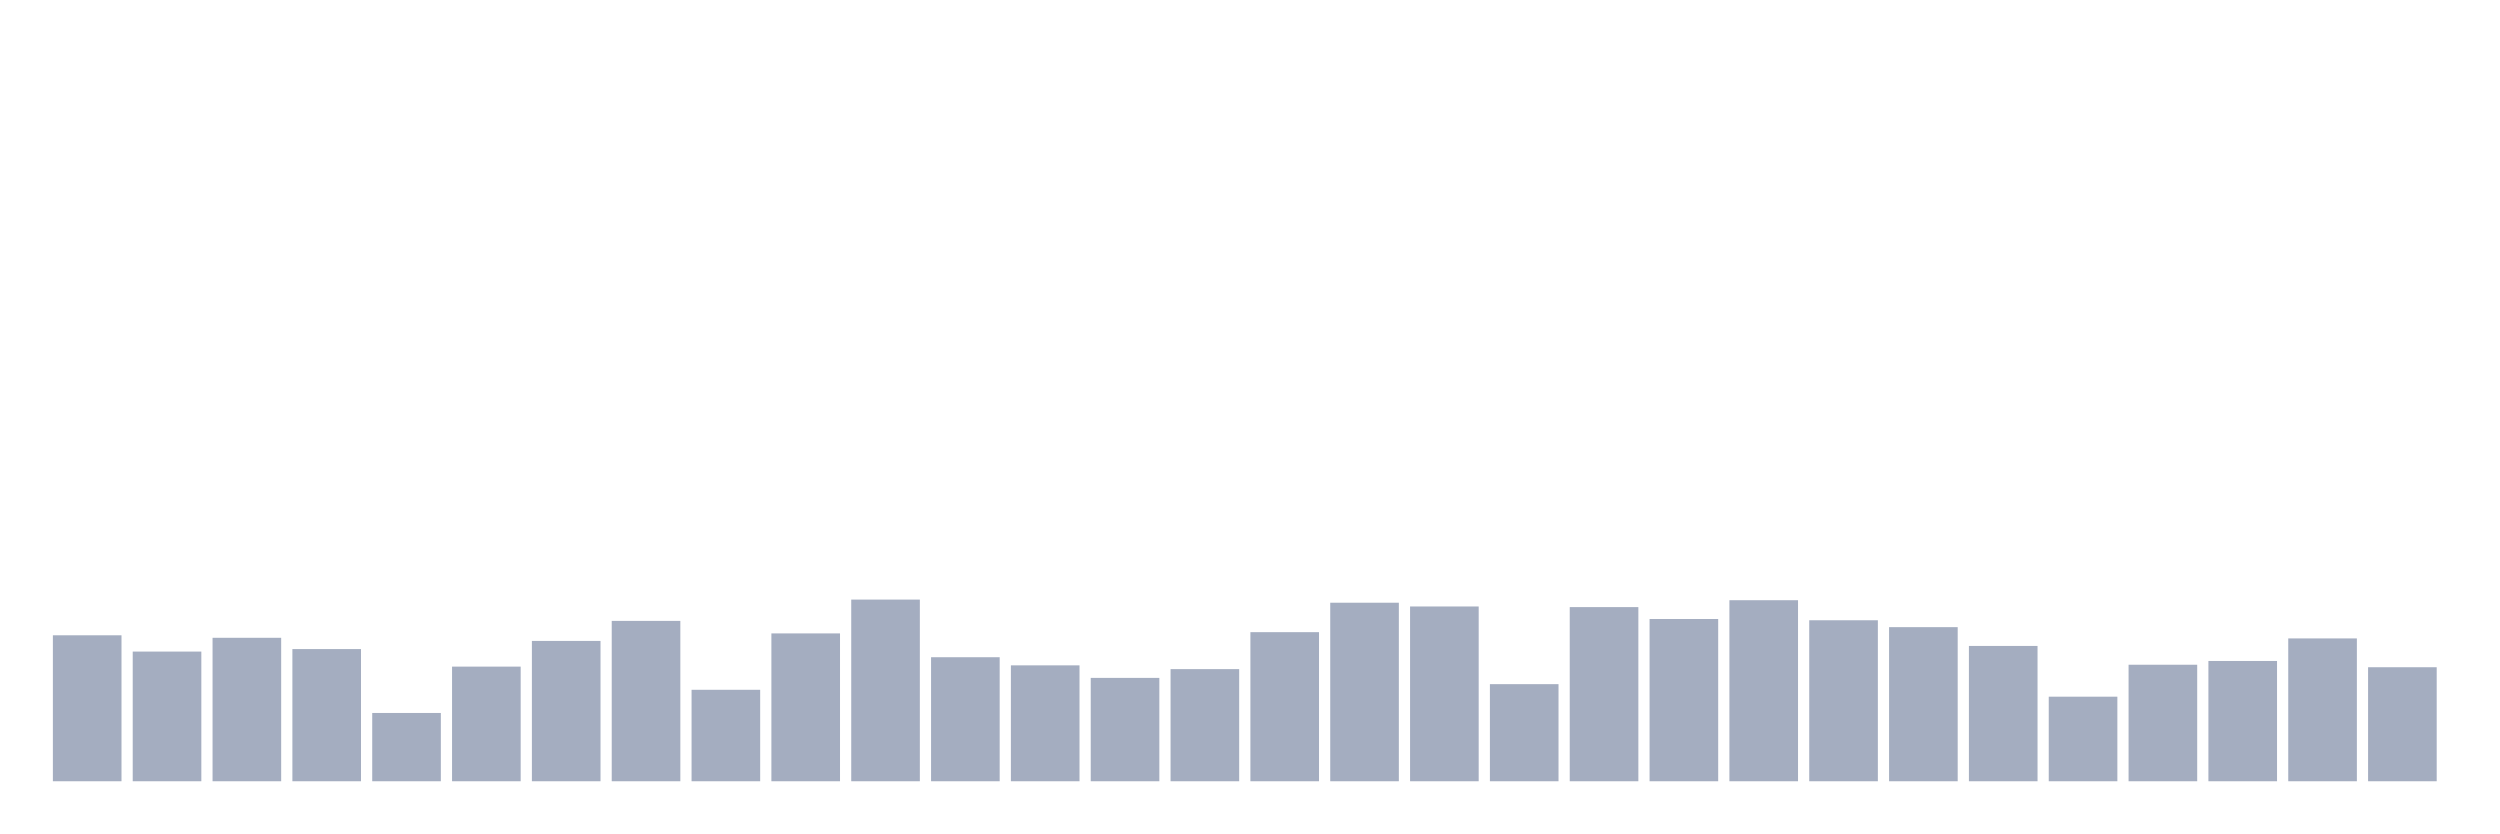
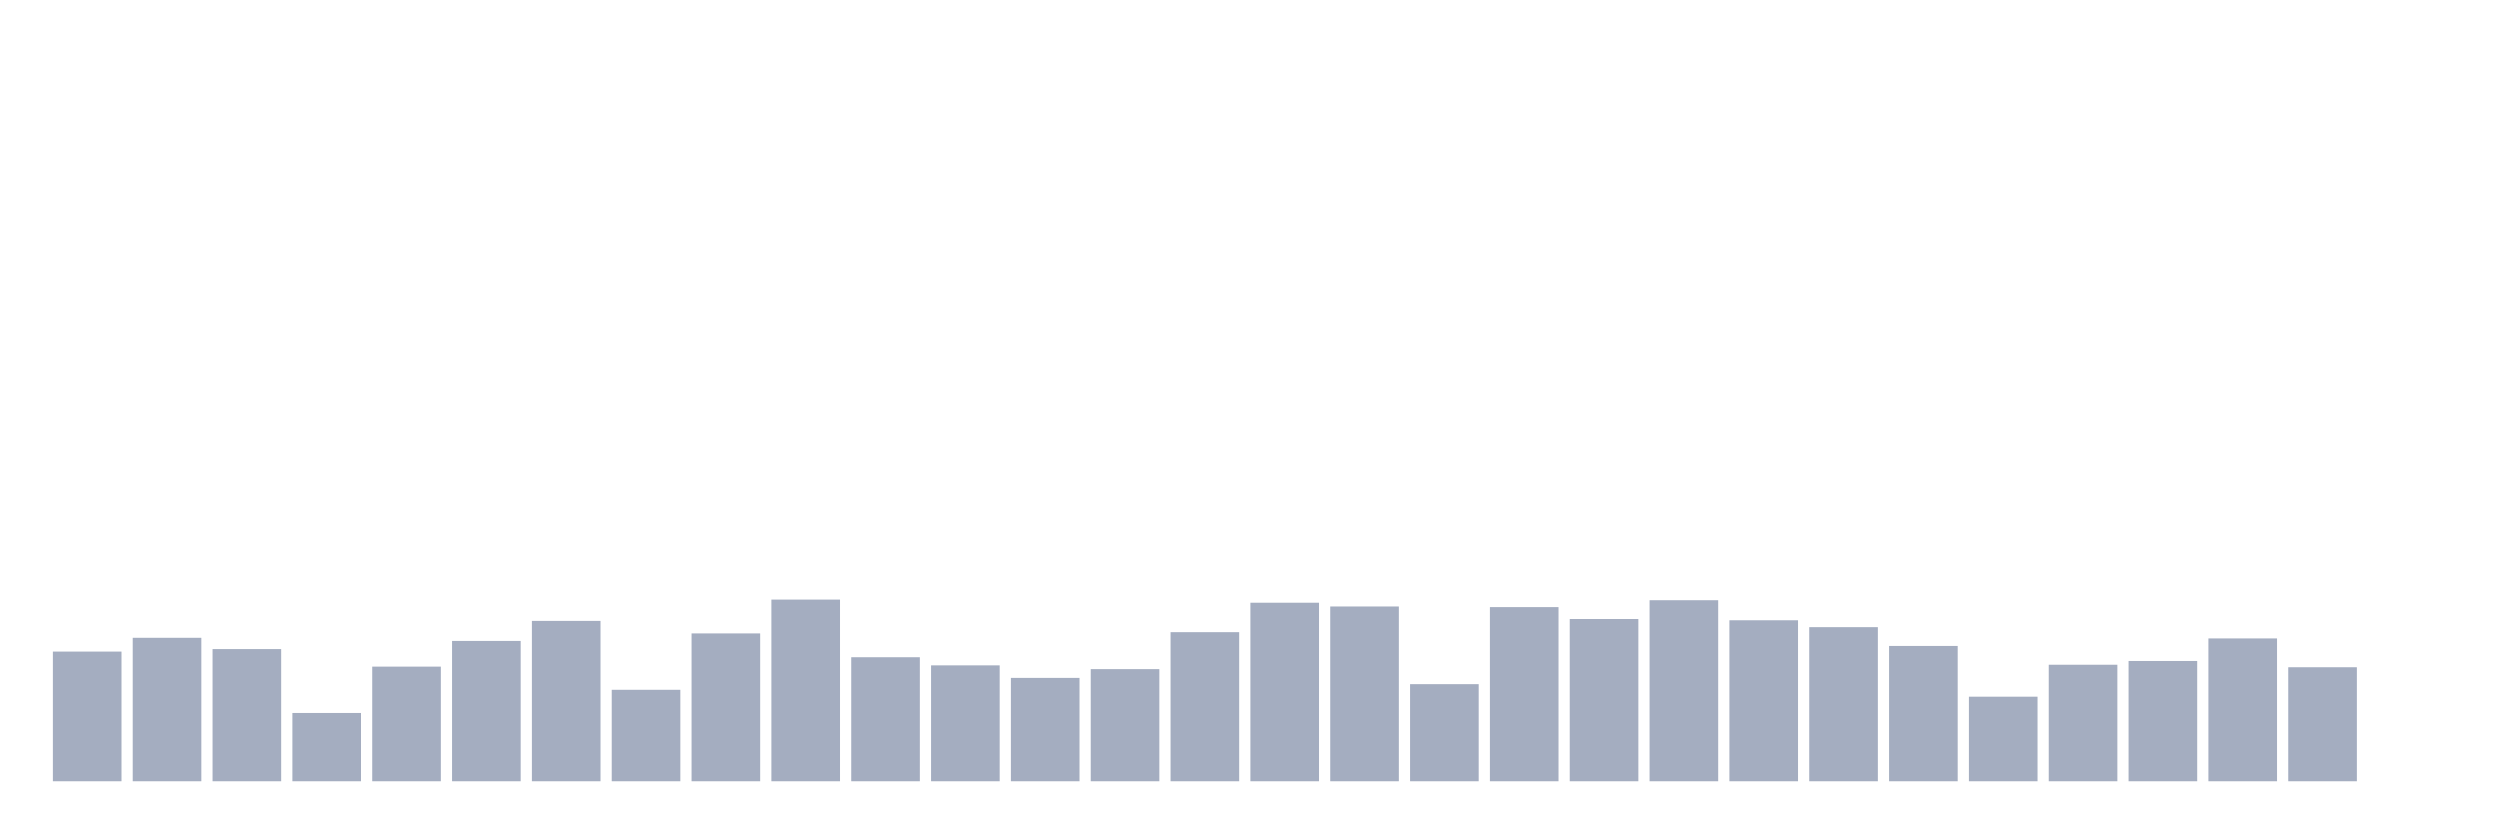
<svg xmlns="http://www.w3.org/2000/svg" viewBox="0 0 480 160">
  <g transform="translate(10,10)">
-     <rect class="bar" x="0.153" width="13.175" y="111.976" height="28.024" fill="rgb(164,173,192)" />
-     <rect class="bar" x="15.482" width="13.175" y="115.103" height="24.897" fill="rgb(164,173,192)" />
-     <rect class="bar" x="30.81" width="13.175" y="112.457" height="27.543" fill="rgb(164,173,192)" />
-     <rect class="bar" x="46.138" width="13.175" y="114.622" height="25.378" fill="rgb(164,173,192)" />
-     <rect class="bar" x="61.466" width="13.175" y="126.89" height="13.11" fill="rgb(164,173,192)" />
-     <rect class="bar" x="76.794" width="13.175" y="117.99" height="22.01" fill="rgb(164,173,192)" />
-     <rect class="bar" x="92.123" width="13.175" y="113.058" height="26.942" fill="rgb(164,173,192)" />
-     <rect class="bar" x="107.451" width="13.175" y="109.21" height="30.79" fill="rgb(164,173,192)" />
-     <rect class="bar" x="122.779" width="13.175" y="122.44" height="17.56" fill="rgb(164,173,192)" />
-     <rect class="bar" x="138.107" width="13.175" y="111.615" height="28.385" fill="rgb(164,173,192)" />
-     <rect class="bar" x="153.436" width="13.175" y="105.12" height="34.88" fill="rgb(164,173,192)" />
-     <rect class="bar" x="168.764" width="13.175" y="116.186" height="23.814" fill="rgb(164,173,192)" />
-     <rect class="bar" x="184.092" width="13.175" y="117.749" height="22.251" fill="rgb(164,173,192)" />
-     <rect class="bar" x="199.42" width="13.175" y="120.155" height="19.845" fill="rgb(164,173,192)" />
-     <rect class="bar" x="214.748" width="13.175" y="118.471" height="21.529" fill="rgb(164,173,192)" />
-     <rect class="bar" x="230.077" width="13.175" y="111.375" height="28.625" fill="rgb(164,173,192)" />
-     <rect class="bar" x="245.405" width="13.175" y="105.722" height="34.278" fill="rgb(164,173,192)" />
-     <rect class="bar" x="260.733" width="13.175" y="106.443" height="33.557" fill="rgb(164,173,192)" />
-     <rect class="bar" x="276.061" width="13.175" y="121.357" height="18.643" fill="rgb(164,173,192)" />
-     <rect class="bar" x="291.39" width="13.175" y="106.564" height="33.436" fill="rgb(164,173,192)" />
-     <rect class="bar" x="306.718" width="13.175" y="108.849" height="31.151" fill="rgb(164,173,192)" />
-     <rect class="bar" x="322.046" width="13.175" y="105.241" height="34.759" fill="rgb(164,173,192)" />
-     <rect class="bar" x="337.374" width="13.175" y="109.089" height="30.911" fill="rgb(164,173,192)" />
-     <rect class="bar" x="352.702" width="13.175" y="110.412" height="29.588" fill="rgb(164,173,192)" />
-     <rect class="bar" x="368.031" width="13.175" y="114.021" height="25.979" fill="rgb(164,173,192)" />
-     <rect class="bar" x="383.359" width="13.175" y="123.763" height="16.237" fill="rgb(164,173,192)" />
-     <rect class="bar" x="398.687" width="13.175" y="117.629" height="22.371" fill="rgb(164,173,192)" />
-     <rect class="bar" x="414.015" width="13.175" y="116.907" height="23.093" fill="rgb(164,173,192)" />
-     <rect class="bar" x="429.344" width="13.175" y="112.577" height="27.423" fill="rgb(164,173,192)" />
-     <rect class="bar" x="444.672" width="13.175" y="118.11" height="21.89" fill="rgb(164,173,192)" />
+     <rect class="bar" x="0.153" width="13.175" y="115.103" height="24.897" fill="rgb(164,173,192)" />
+     <rect class="bar" x="15.482" width="13.175" y="112.457" height="27.543" fill="rgb(164,173,192)" />
+     <rect class="bar" x="30.81" width="13.175" y="114.622" height="25.378" fill="rgb(164,173,192)" />
+     <rect class="bar" x="46.138" width="13.175" y="126.89" height="13.11" fill="rgb(164,173,192)" />
+     <rect class="bar" x="61.466" width="13.175" y="117.99" height="22.01" fill="rgb(164,173,192)" />
+     <rect class="bar" x="76.794" width="13.175" y="113.058" height="26.942" fill="rgb(164,173,192)" />
+     <rect class="bar" x="92.123" width="13.175" y="109.21" height="30.79" fill="rgb(164,173,192)" />
+     <rect class="bar" x="107.451" width="13.175" y="122.44" height="17.56" fill="rgb(164,173,192)" />
+     <rect class="bar" x="122.779" width="13.175" y="111.615" height="28.385" fill="rgb(164,173,192)" />
+     <rect class="bar" x="138.107" width="13.175" y="105.12" height="34.88" fill="rgb(164,173,192)" />
+     <rect class="bar" x="153.436" width="13.175" y="116.186" height="23.814" fill="rgb(164,173,192)" />
+     <rect class="bar" x="168.764" width="13.175" y="117.749" height="22.251" fill="rgb(164,173,192)" />
+     <rect class="bar" x="184.092" width="13.175" y="120.155" height="19.845" fill="rgb(164,173,192)" />
+     <rect class="bar" x="199.42" width="13.175" y="118.471" height="21.529" fill="rgb(164,173,192)" />
+     <rect class="bar" x="214.748" width="13.175" y="111.375" height="28.625" fill="rgb(164,173,192)" />
+     <rect class="bar" x="230.077" width="13.175" y="105.722" height="34.278" fill="rgb(164,173,192)" />
+     <rect class="bar" x="245.405" width="13.175" y="106.443" height="33.557" fill="rgb(164,173,192)" />
+     <rect class="bar" x="260.733" width="13.175" y="121.357" height="18.643" fill="rgb(164,173,192)" />
+     <rect class="bar" x="276.061" width="13.175" y="106.564" height="33.436" fill="rgb(164,173,192)" />
+     <rect class="bar" x="291.39" width="13.175" y="108.849" height="31.151" fill="rgb(164,173,192)" />
+     <rect class="bar" x="306.718" width="13.175" y="105.241" height="34.759" fill="rgb(164,173,192)" />
+     <rect class="bar" x="322.046" width="13.175" y="109.089" height="30.911" fill="rgb(164,173,192)" />
+     <rect class="bar" x="337.374" width="13.175" y="110.412" height="29.588" fill="rgb(164,173,192)" />
+     <rect class="bar" x="352.702" width="13.175" y="114.021" height="25.979" fill="rgb(164,173,192)" />
+     <rect class="bar" x="368.031" width="13.175" y="123.763" height="16.237" fill="rgb(164,173,192)" />
+     <rect class="bar" x="383.359" width="13.175" y="117.629" height="22.371" fill="rgb(164,173,192)" />
+     <rect class="bar" x="398.687" width="13.175" y="116.907" height="23.093" fill="rgb(164,173,192)" />
+     <rect class="bar" x="414.015" width="13.175" y="112.577" height="27.423" fill="rgb(164,173,192)" />
+     <rect class="bar" x="429.344" width="13.175" y="118.11" height="21.89" fill="rgb(164,173,192)" />
+     <rect class="bar" x="444.672" width="13.175" y="140" height="0" fill="rgb(164,173,192)" />
  </g>
</svg>
